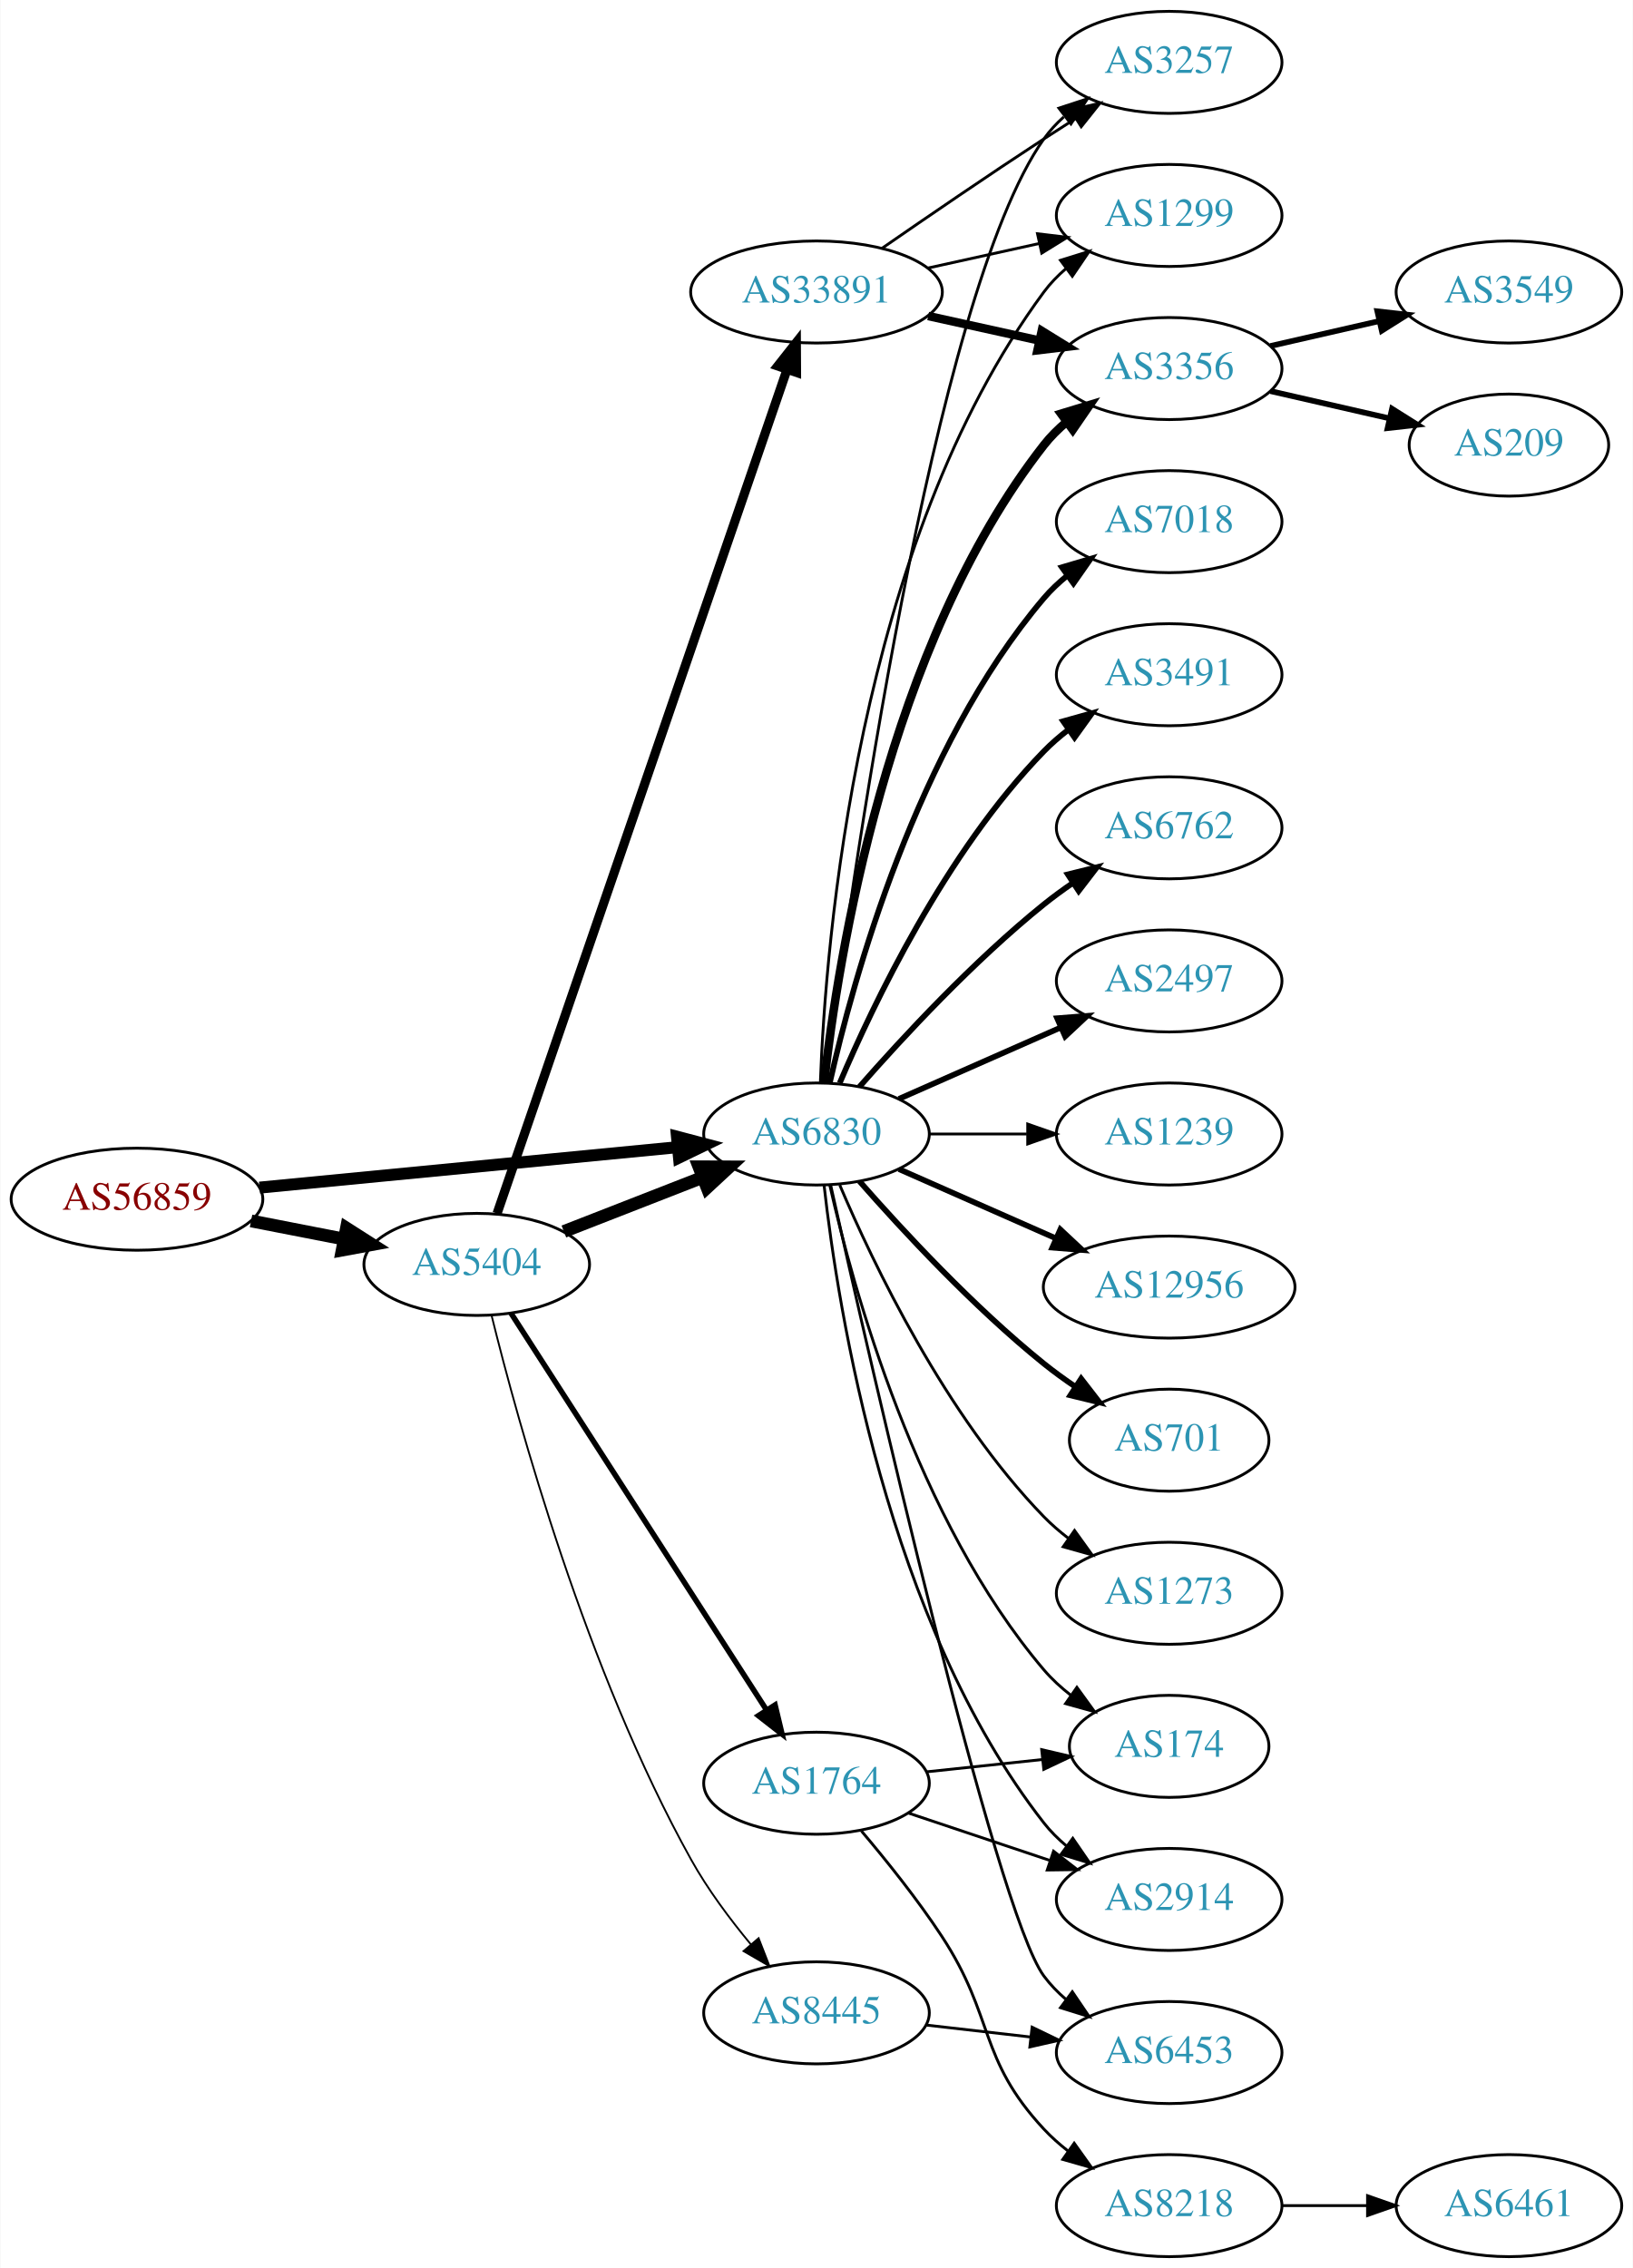
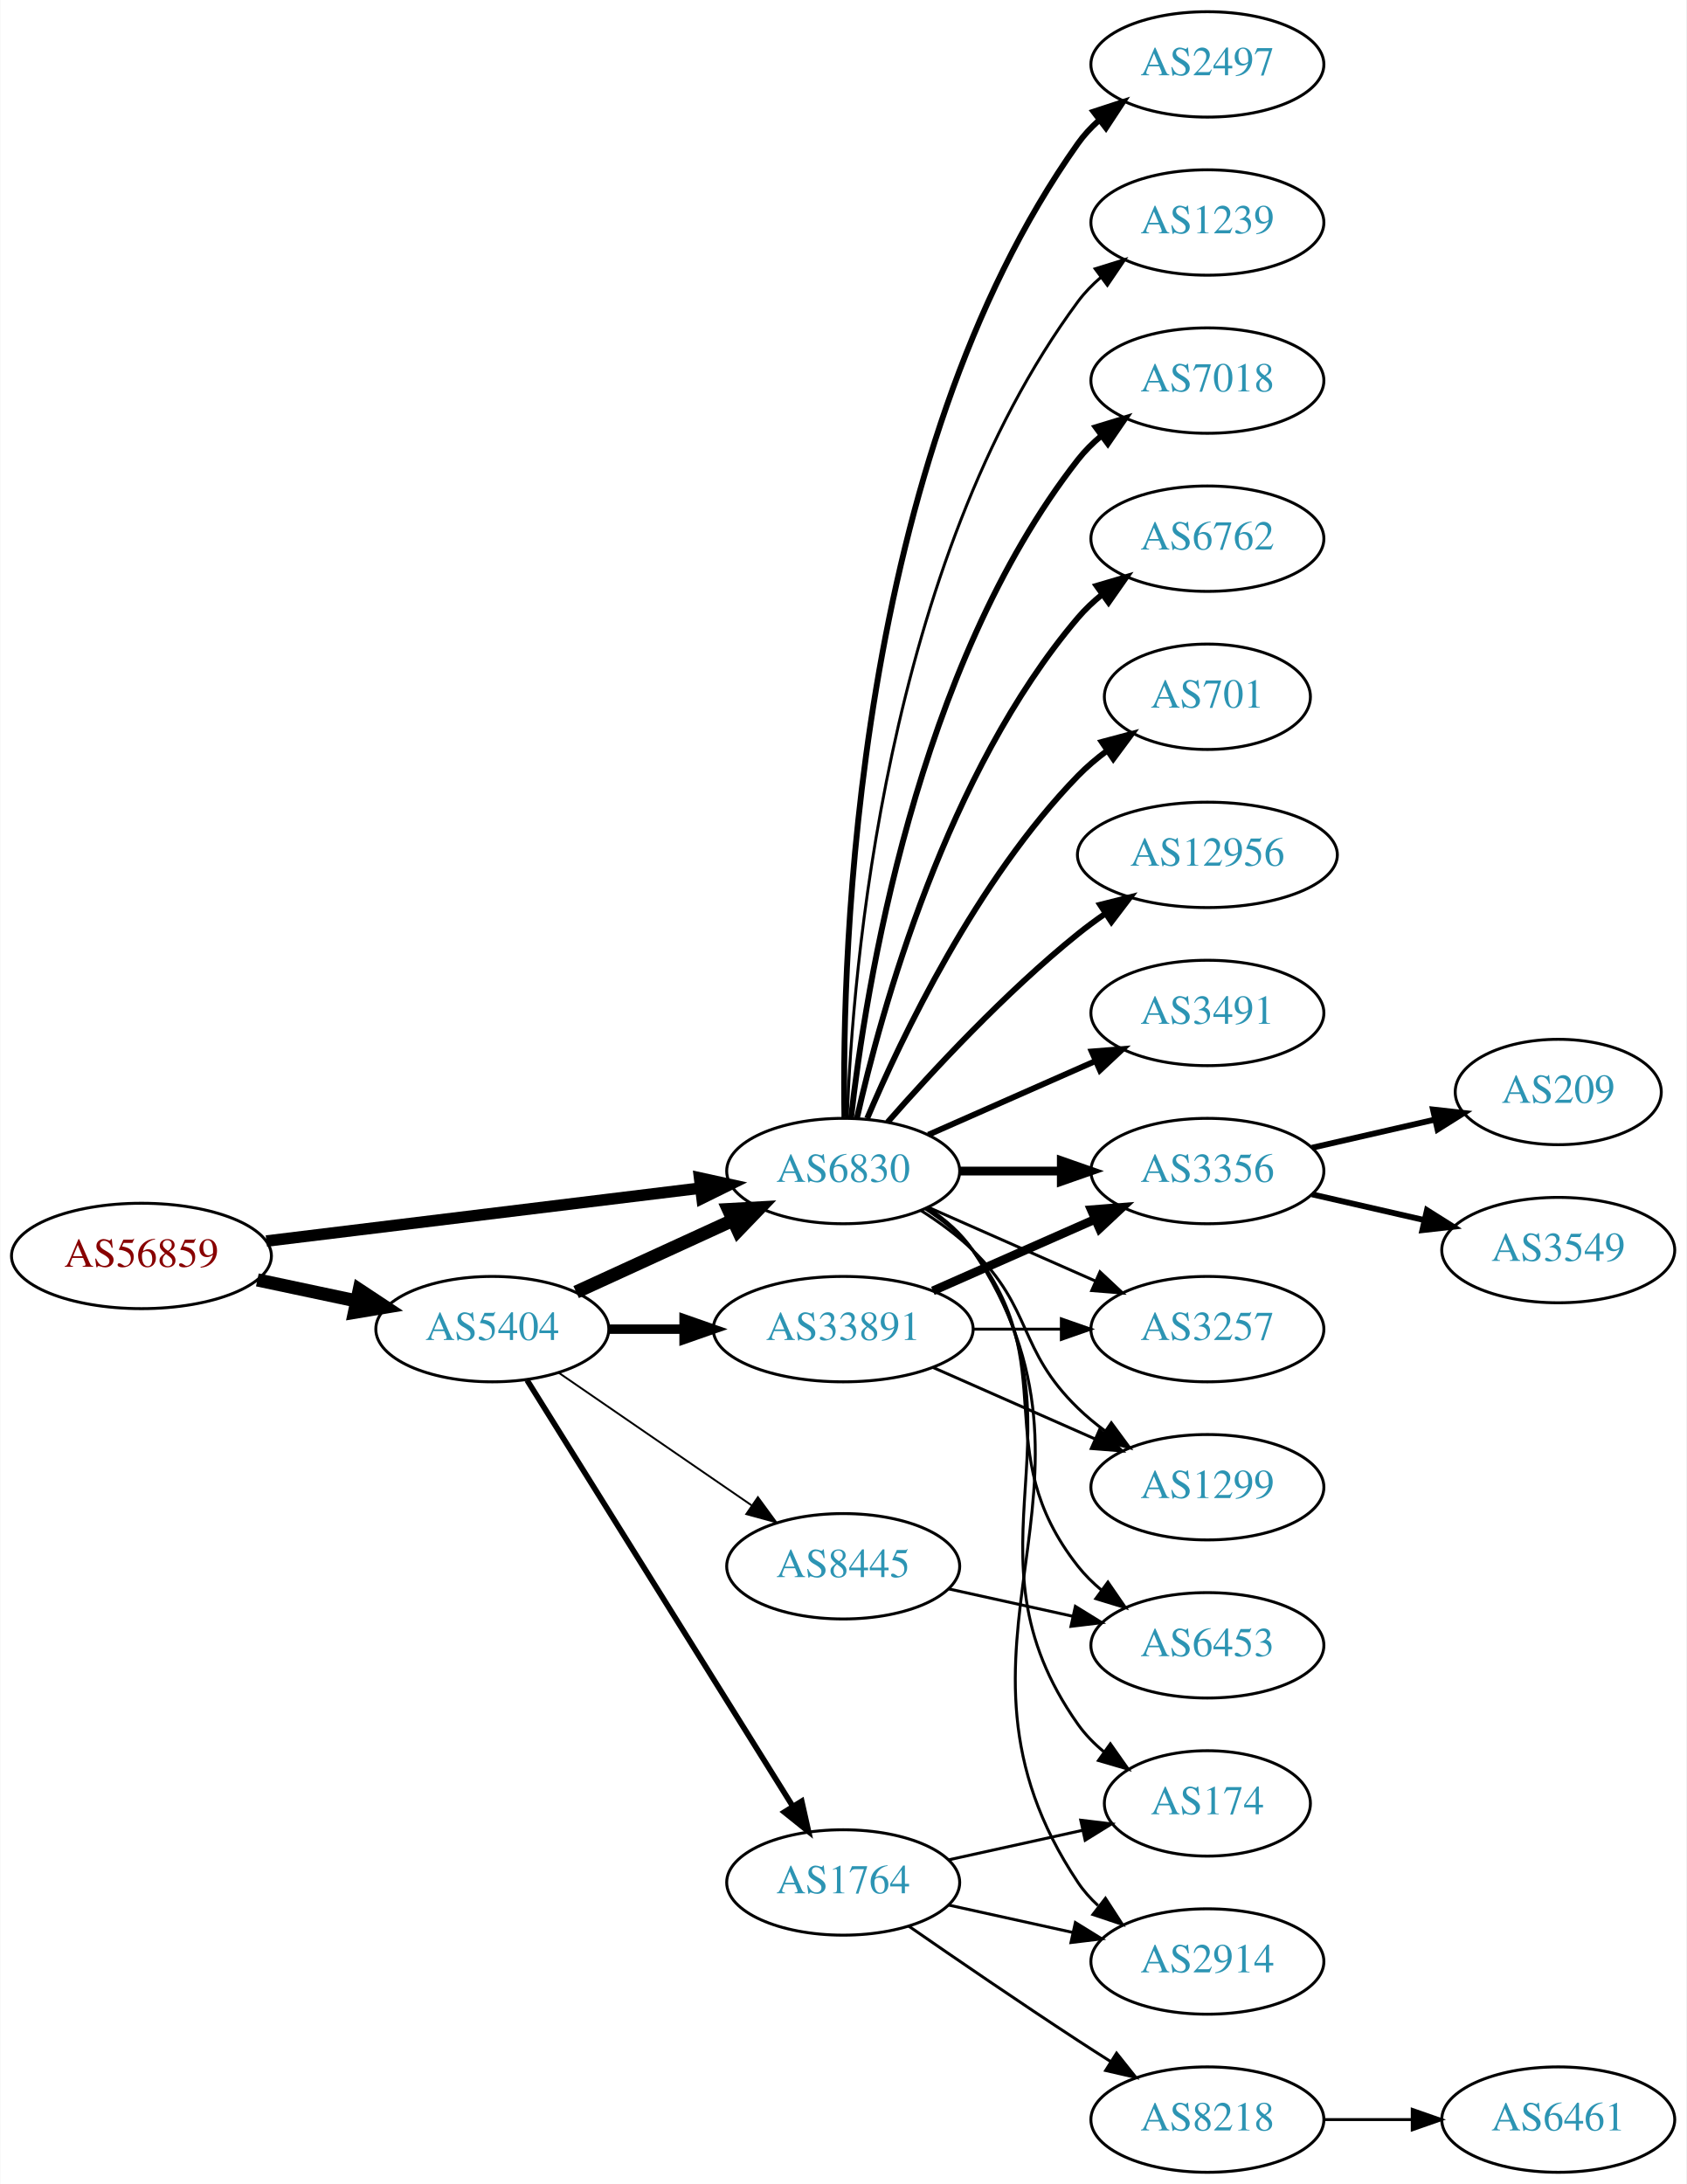
- <svg xmlns="http://www.w3.org/2000/svg" xmlns:xlink="http://www.w3.org/1999/xlink" width="576pt" height="800pt" viewBox="0.00 0.00 575.76 800.00">
-   <g id="graph0" class="graph" transform="scale(1 1) rotate(0) translate(4 796)">
-     <polygon fill="white" stroke="none" points="-4,4 -4,-796 571.762,-796 571.762,4 -4,4" />
+ <svg xmlns="http://www.w3.org/2000/svg" xmlns:xlink="http://www.w3.org/1999/xlink" width="576pt" height="746pt" viewBox="0.00 0.00 575.76 746.00">
+   <g id="graph0" class="graph" transform="scale(1 1) rotate(0) translate(4 742)">
+     <polygon fill="white" stroke="none" points="-4,4 -4,-742 571.762,-742 571.762,4 -4,4" />
    <g id="node1" class="node">
      <g id="a_node1">
        <a xlink:href="/asn/56859" xlink:title="AS56859 ~ BNP PARIBAS S.A. [AT]">
-           <ellipse fill="#ffffff" stroke="black" cx="44.196" cy="-373" rx="44.393" ry="18" />
-           <text text-anchor="middle" x="44.196" y="-369.3" font-family="Times,serif" font-size="14.00" fill="#880000">AS56859</text>
+           <ellipse fill="#ffffff" stroke="black" cx="44.196" cy="-313" rx="44.393" ry="18" />
+           <text text-anchor="middle" x="44.196" y="-309.3" font-family="Times,serif" font-size="14.00" fill="#880000">AS56859</text>
        </a>
      </g>
    </g>
    <g id="node2" class="node">
      <g id="a_node2">
        <a xlink:href="/asn/5404" xlink:title="AS5404 ~ ASN conova communications GmbH [AT]">
-           <ellipse fill="#ffffff" stroke="black" cx="164.039" cy="-350" rx="39.794" ry="18" />
-           <text text-anchor="middle" x="164.039" y="-346.3" font-family="Times,serif" font-size="14.00" fill="#2c94b3">AS5404</text>
+           <ellipse fill="#ffffff" stroke="black" cx="164.039" cy="-288" rx="39.794" ry="18" />
+           <text text-anchor="middle" x="164.039" y="-284.3" font-family="Times,serif" font-size="14.00" fill="#2c94b3">AS5404</text>
        </a>
      </g>
    </g>
    <g id="edge1" class="edge">
-       <path fill="none" stroke="black" stroke-width="4.5" d="M84.436,-365.341C94.888,-363.301 106.274,-361.079 117.052,-358.975" />
-       <polygon fill="black" stroke="black" stroke-width="4.5" points="118.089,-362.785 127.149,-357.005 116.58,-355.056 118.089,-362.785" />
+       <path fill="none" stroke="black" stroke-width="4.5" d="M83.782,-304.814C94.575,-302.524 106.404,-300.015 117.556,-297.649" />
+       <polygon fill="black" stroke="black" stroke-width="4.5" points="118.592,-301.454 127.557,-295.527 116.958,-293.751 118.592,-301.454" />
    </g>
    <g id="node3" class="node">
      <g id="a_node3">
        <a xlink:href="/asn/6830" xlink:title="AS6830 ~ LGI-UPC [AT]">
-           <ellipse fill="#ffffff" stroke="black" cx="283.881" cy="-396" rx="39.794" ry="18" />
-           <text text-anchor="middle" x="283.881" y="-392.3" font-family="Times,serif" font-size="14.00" fill="#2c94b3">AS6830</text>
+           <ellipse fill="#ffffff" stroke="black" cx="283.881" cy="-342" rx="39.794" ry="18" />
+           <text text-anchor="middle" x="283.881" y="-338.3" font-family="Times,serif" font-size="14.00" fill="#2c94b3">AS6830</text>
        </a>
      </g>
    </g>
    <g id="edge2" class="edge">
-       <path fill="none" stroke="black" stroke-width="4.219" d="M87.415,-377.085C128.788,-381.089 191.758,-387.182 234.981,-391.365" />
-       <polygon fill="black" stroke="black" stroke-width="4.219" points="234.665,-395.043 244.974,-392.332 235.377,-387.694 234.665,-395.043" />
-     </g>
-     <g id="edge5" class="edge">
-       <path fill="none" stroke="black" stroke-width="4.5" d="M194.775,-361.608C209.569,-367.382 227.646,-374.439 243.568,-380.654" />
-       <polygon fill="black" stroke="black" stroke-width="4.5" points="242.407,-384.428 253.154,-384.396 245.27,-377.092 242.407,-384.428" />
+       <path fill="none" stroke="black" stroke-width="3.938" d="M86.87,-318.085C128.284,-323.138 191.726,-330.878 235.144,-336.176" />
+       <polygon fill="black" stroke="black" stroke-width="3.938" points="234.828,-339.663 245.178,-337.4 235.676,-332.714 234.828,-339.663" />
+     </g>
+     <g id="edge3" class="edge">
+       <path fill="none" stroke="black" stroke-width="4.5" d="M192.667,-300.661C208.624,-307.973 228.895,-317.261 246.178,-325.181" />
+       <polygon fill="black" stroke="black" stroke-width="4.5" points="244.694,-328.832 255.425,-329.419 247.975,-321.673 244.694,-328.832" />
    </g>
    <g id="node4" class="node">
      <g id="a_node4">
        <a xlink:href="/asn/33891" xlink:title="AS33891 ~ CORE-BACKBONE GMBH GLOBAL NETWORK [DE]">
-           <ellipse fill="#ffffff" stroke="black" cx="283.881" cy="-693" rx="44.393" ry="18" />
-           <text text-anchor="middle" x="283.881" y="-689.3" font-family="Times,serif" font-size="14.00" fill="#2c94b3">AS33891</text>
-         </a>
-       </g>
-     </g>
-     <g id="edge3" class="edge">
-       <path fill="none" stroke="black" stroke-width="3.214" d="M171.208,-367.958C190.578,-424.336 250.264,-598.062 273.494,-665.676" />
-       <polygon fill="black" stroke="black" stroke-width="3.214" points="270.213,-666.899 276.772,-675.22 276.833,-664.625 270.213,-666.899" />
+           <ellipse fill="#ffffff" stroke="black" cx="283.881" cy="-288" rx="44.393" ry="18" />
+           <text text-anchor="middle" x="283.881" y="-284.3" font-family="Times,serif" font-size="14.00" fill="#2c94b3">AS33891</text>
+         </a>
+       </g>
+     </g>
+     <g id="edge4" class="edge">
+       <path fill="none" stroke="black" stroke-width="3.214" d="M203.951,-288C212.054,-288 220.729,-288 229.255,-288" />
+       <polygon fill="black" stroke="black" stroke-width="3.214" points="229.533,-291.5 239.533,-288 229.533,-284.5 229.533,-291.5" />
    </g>
    <g id="node5" class="node">
      <g id="a_node5">
        <a xlink:href="/asn/1764" xlink:title="AS1764 ~ NEXTLAYER-AS [AT]">
-           <ellipse fill="#ffffff" stroke="black" cx="283.881" cy="-167" rx="39.794" ry="18" />
-           <text text-anchor="middle" x="283.881" y="-163.3" font-family="Times,serif" font-size="14.00" fill="#2c94b3">AS1764</text>
-         </a>
-       </g>
-     </g>
-     <g id="edge4" class="edge">
-       <path fill="none" stroke="black" stroke-width="1.929" d="M176.125,-332.784C196.918,-300.494 241.869,-230.689 266.285,-192.772" />
-       <polygon fill="black" stroke="black" stroke-width="1.929" points="269.267,-194.606 271.738,-184.304 263.382,-190.816 269.267,-194.606" />
+           <ellipse fill="#ffffff" stroke="black" cx="283.881" cy="-99" rx="39.794" ry="18" />
+           <text text-anchor="middle" x="283.881" y="-95.3" font-family="Times,serif" font-size="14.00" fill="#2c94b3">AS1764</text>
+         </a>
+       </g>
+     </g>
+     <g id="edge5" class="edge">
+       <path fill="none" stroke="black" stroke-width="1.929" d="M175.914,-270.558C196.697,-237.225 242.158,-164.314 266.586,-125.134" />
+       <polygon fill="black" stroke="black" stroke-width="1.929" points="269.711,-126.737 272.032,-116.4 263.771,-123.034 269.711,-126.737" />
    </g>
    <g id="node6" class="node">
      <g id="a_node6">
        <a xlink:href="/asn/8445" xlink:title="AS8445 ~ SALZBURG-AG-AS [AT]">
-           <ellipse fill="#ffffff" stroke="black" cx="283.881" cy="-86" rx="39.794" ry="18" />
-           <text text-anchor="middle" x="283.881" y="-82.3" font-family="Times,serif" font-size="14.00" fill="#2c94b3">AS8445</text>
+           <ellipse fill="#ffffff" stroke="black" cx="283.881" cy="-207" rx="39.794" ry="18" />
+           <text text-anchor="middle" x="283.881" y="-203.3" font-family="Times,serif" font-size="14.00" fill="#2c94b3">AS8445</text>
        </a>
      </g>
    </g>
    <g id="edge6" class="edge">
-       <path fill="none" stroke="black" stroke-width="0.643" d="M169.267,-332.006C178.51,-294.605 202.693,-206.426 239.685,-140 245.499,-129.56 253.321,-119.076 260.712,-110.159" />
-       <polygon fill="black" stroke="black" stroke-width="0.643" points="263.461,-112.33 267.308,-102.458 258.145,-107.776 263.461,-112.33" />
+       <path fill="none" stroke="black" stroke-width="0.643" d="M186.653,-273.143C205.141,-260.435 231.955,-242.005 252.585,-227.825" />
+       <polygon fill="black" stroke="black" stroke-width="0.643" points="254.747,-230.586 261.005,-222.037 250.781,-224.817 254.747,-230.586" />
    </g>
    <g id="node7" class="node">
      <g id="a_node7">
-         <a xlink:href="/asn/3257" xlink:title="AS3257 ~ GTT [DE]">
-           <ellipse fill="#ffffff" stroke="black" cx="408.273" cy="-774" rx="39.794" ry="18" />
-           <text text-anchor="middle" x="408.273" y="-770.3" font-family="Times,serif" font-size="14.00" fill="#2c94b3">AS3257</text>
-         </a>
-       </g>
-     </g>
-     <g id="edge22" class="edge">
-       <path fill="none" stroke="black" d="M287.105,-414.108C295.224,-477.956 324.859,-691.719 364.077,-747 366.073,-749.813 368.463,-752.396 371.081,-754.753" />
-       <polygon fill="black" stroke="black" points="369.383,-757.86 379.453,-761.152 373.634,-752.298 369.383,-757.86" />
+         <a xlink:href="/asn/2497" xlink:title="AS2497 ~ Internet Initiative Japan Inc. [JP]">
+           <ellipse fill="#ffffff" stroke="black" cx="408.273" cy="-720" rx="39.794" ry="18" />
+           <text text-anchor="middle" x="408.273" y="-716.3" font-family="Times,serif" font-size="14.00" fill="#2c94b3">AS2497</text>
+         </a>
+       </g>
+     </g>
+     <g id="edge7" class="edge">
+       <path fill="none" stroke="black" stroke-width="2" d="M284.298,-360.362C283.443,-415.958 287.628,-585.241 364.077,-693 366.073,-695.813 368.463,-698.396 371.081,-700.753" />
+       <polygon fill="black" stroke="black" stroke-width="2" points="369.383,-703.86 379.453,-707.152 373.634,-698.298 369.383,-703.86" />
    </g>
    <g id="node8" class="node">
      <g id="a_node8">
-         <a xlink:href="/asn/1299" xlink:title="AS1299 ~ Telia Carrier [EU]">
-           <ellipse fill="#ffffff" stroke="black" cx="408.273" cy="-720" rx="39.794" ry="18" />
-           <text text-anchor="middle" x="408.273" y="-716.3" font-family="Times,serif" font-size="14.00" fill="#2c94b3">AS1299</text>
-         </a>
-       </g>
-     </g>
-     <g id="edge23" class="edge">
-       <path fill="none" stroke="black" d="M285.233,-413.993C287.059,-463.457 298.113,-603.73 364.077,-693 366.311,-696.023 368.994,-698.786 371.914,-701.293" />
-       <polygon fill="black" stroke="black" points="369.94,-704.186 380.058,-707.331 374.109,-698.563 369.94,-704.186" />
+         <a xlink:href="/asn/1239" xlink:title="AS1239 ~ Sprint [US]">
+           <ellipse fill="#ffffff" stroke="black" cx="408.273" cy="-666" rx="39.794" ry="18" />
+           <text text-anchor="middle" x="408.273" y="-662.3" font-family="Times,serif" font-size="14.00" fill="#2c94b3">AS1239</text>
+         </a>
+       </g>
+     </g>
+     <g id="edge8" class="edge">
+       <path fill="none" stroke="black" d="M285.233,-359.993C287.059,-409.457 298.113,-549.73 364.077,-639 366.311,-642.023 368.994,-644.786 371.914,-647.293" />
+       <polygon fill="black" stroke="black" points="369.94,-650.186 380.058,-653.331 374.109,-644.563 369.94,-650.186" />
    </g>
    <g id="node9" class="node">
      <g id="a_node9">
-         <a xlink:href="/asn/3356" xlink:title="AS3356 ~ Level 3 Parent, LLC [US]">
-           <ellipse fill="#ffffff" stroke="black" cx="408.273" cy="-666" rx="39.794" ry="18" />
-           <text text-anchor="middle" x="408.273" y="-662.3" font-family="Times,serif" font-size="14.00" fill="#2c94b3">AS3356</text>
-         </a>
-       </g>
-     </g>
-     <g id="edge21" class="edge">
-       <path fill="none" stroke="black" stroke-width="3" d="M286.56,-414.129C291.391,-457.368 308.732,-568.216 364.077,-639 366.392,-641.961 369.129,-644.683 372.084,-647.164" />
-       <polygon fill="black" stroke="black" stroke-width="3" points="370.14,-650.078 380.275,-653.165 374.278,-644.432 370.14,-650.078" />
-     </g>
-     <g id="node10" class="node">
-       <g id="a_node10">
-         <a xlink:href="/asn/174" xlink:title="AS174 ~ Cogent Communications [US]">
-           <ellipse fill="#ffffff" stroke="black" cx="408.273" cy="-180" rx="35.194" ry="18" />
-           <text text-anchor="middle" x="408.273" y="-176.3" font-family="Times,serif" font-size="14.00" fill="#2c94b3">AS174</text>
-         </a>
-       </g>
-     </g>
-     <g id="edge20" class="edge">
-       <path fill="none" stroke="black" d="M288.575,-377.925C296.715,-341.852 319.148,-259.86 364.077,-207 366.848,-203.74 370.114,-200.748 373.589,-198.039" />
-       <polygon fill="black" stroke="black" points="375.725,-200.818 381.943,-192.239 371.733,-195.068 375.725,-200.818" />
-     </g>
-     <g id="node12" class="node">
-       <g id="a_node12">
-         <a xlink:href="/asn/2914" xlink:title="AS2914 ~ NTT America, Inc. [US]">
-           <ellipse fill="#ffffff" stroke="black" cx="408.273" cy="-126" rx="39.794" ry="18" />
-           <text text-anchor="middle" x="408.273" y="-122.3" font-family="Times,serif" font-size="14.00" fill="#2c94b3">AS2914</text>
-         </a>
-       </g>
-     </g>
-     <g id="edge26" class="edge">
-       <path fill="none" stroke="black" d="M286.56,-377.871C291.391,-334.632 308.732,-223.784 364.077,-153 366.392,-150.039 369.129,-147.317 372.084,-144.836" />
-       <polygon fill="black" stroke="black" points="374.278,-147.568 380.275,-138.835 370.14,-141.922 374.278,-147.568" />
-     </g>
-     <g id="node13" class="node">
-       <g id="a_node13">
        <a xlink:href="/asn/7018" xlink:title="AS7018 ~ AT&amp;T Services, Inc. [US]">
          <ellipse fill="#ffffff" stroke="black" cx="408.273" cy="-612" rx="39.794" ry="18" />
          <text text-anchor="middle" x="408.273" y="-608.3" font-family="Times,serif" font-size="14.00" fill="#2c94b3">AS7018</text>
        </a>
      </g>
    </g>
+     <g id="edge9" class="edge">
+       <path fill="none" stroke="black" stroke-width="2" d="M286.56,-360.129C291.391,-403.368 308.732,-514.216 364.077,-585 366.392,-587.961 369.129,-590.683 372.084,-593.164" />
+       <polygon fill="black" stroke="black" stroke-width="2" points="370.14,-596.078 380.275,-599.165 374.278,-590.432 370.14,-596.078" />
+     </g>
+     <g id="node10" class="node">
+       <g id="a_node10">
+         <a xlink:href="/asn/6762" xlink:title="AS6762 ~ TELECOM ITALIA SPARKLE S.p.A. [IT]">
+           <ellipse fill="#ffffff" stroke="black" cx="408.273" cy="-558" rx="39.794" ry="18" />
+           <text text-anchor="middle" x="408.273" y="-554.3" font-family="Times,serif" font-size="14.00" fill="#2c94b3">AS6762</text>
+         </a>
+       </g>
+     </g>
+     <g id="edge10" class="edge">
+       <path fill="none" stroke="black" stroke-width="2" d="M288.575,-360.075C296.715,-396.148 319.148,-478.14 364.077,-531 366.511,-533.864 369.328,-536.521 372.333,-538.961" />
+       <polygon fill="black" stroke="black" stroke-width="2" points="370.432,-541.905 380.593,-544.906 374.521,-536.224 370.432,-541.905" />
+     </g>
+     <g id="node11" class="node">
+       <g id="a_node11">
+         <a xlink:href="/asn/701" xlink:title="AS701 ~ UUNET [US]">
+           <ellipse fill="#ffffff" stroke="black" cx="408.273" cy="-504" rx="35.194" ry="18" />
+           <text text-anchor="middle" x="408.273" y="-500.3" font-family="Times,serif" font-size="14.00" fill="#2c94b3">AS701</text>
+         </a>
+       </g>
+     </g>
+     <g id="edge11" class="edge">
+       <path fill="none" stroke="black" stroke-width="2" d="M292.072,-359.975C303.839,-387.682 329.413,-441.348 364.077,-477 367.06,-480.067 370.457,-482.94 374.007,-485.581" />
+       <polygon fill="black" stroke="black" stroke-width="2" points="372.201,-488.586 382.441,-491.308 376.134,-482.795 372.201,-488.586" />
+     </g>
+     <g id="node12" class="node">
+       <g id="a_node12">
+         <a xlink:href="/asn/12956" xlink:title="AS12956 ~ TELXIUS [ES]">
+           <ellipse fill="#ffffff" stroke="black" cx="408.273" cy="-450" rx="44.393" ry="18" />
+           <text text-anchor="middle" x="408.273" y="-446.3" font-family="Times,serif" font-size="14.00" fill="#2c94b3">AS12956</text>
+         </a>
+       </g>
+     </g>
+     <g id="edge12" class="edge">
+       <path fill="none" stroke="black" stroke-width="2" d="M299.033,-358.663C314.135,-375.894 339.256,-403.024 364.077,-423 367.005,-425.357 370.152,-427.675 373.363,-429.902" />
+       <polygon fill="black" stroke="black" stroke-width="2" points="371.639,-432.958 381.911,-435.552 375.499,-427.118 371.639,-432.958" />
+     </g>
+     <g id="node13" class="node">
+       <g id="a_node13">
+         <a xlink:href="/asn/3491" xlink:title="AS3491 ~ PCCW Global, Inc. [US]">
+           <ellipse fill="#ffffff" stroke="black" cx="408.273" cy="-396" rx="39.794" ry="18" />
+           <text text-anchor="middle" x="408.273" y="-392.3" font-family="Times,serif" font-size="14.00" fill="#2c94b3">AS3491</text>
+         </a>
+       </g>
+     </g>
    <g id="edge13" class="edge">
-       <path fill="none" stroke="black" stroke-width="2" d="M288.575,-414.075C296.715,-450.148 319.148,-532.14 364.077,-585 366.511,-587.864 369.328,-590.521 372.333,-592.961" />
-       <polygon fill="black" stroke="black" stroke-width="2" points="370.432,-595.905 380.593,-598.906 374.521,-590.224 370.432,-595.905" />
+       <path fill="none" stroke="black" stroke-width="2" d="M312.96,-354.389C329.908,-361.866 351.706,-371.483 370.075,-379.588" />
+       <polygon fill="black" stroke="black" stroke-width="2" points="368.763,-382.834 379.325,-383.669 371.589,-376.43 368.763,-382.834" />
    </g>
    <g id="node14" class="node">
      <g id="a_node14">
-         <a xlink:href="/asn/3491" xlink:title="AS3491 ~ PCCW Global, Inc. [US]">
-           <ellipse fill="#ffffff" stroke="black" cx="408.273" cy="-558" rx="39.794" ry="18" />
-           <text text-anchor="middle" x="408.273" y="-554.3" font-family="Times,serif" font-size="14.00" fill="#2c94b3">AS3491</text>
+         <a xlink:href="/asn/6453" xlink:title="AS6453 ~ TATA COMMUNICATIONS (AMERICA) INC [US]">
+           <ellipse fill="#ffffff" stroke="black" cx="408.273" cy="-180" rx="39.794" ry="18" />
+           <text text-anchor="middle" x="408.273" y="-176.3" font-family="Times,serif" font-size="14.00" fill="#2c94b3">AS6453</text>
        </a>
      </g>
    </g>
    <g id="edge14" class="edge">
-       <path fill="none" stroke="black" stroke-width="2" d="M292.072,-413.975C303.839,-441.682 329.413,-495.348 364.077,-531 366.697,-533.695 369.638,-536.239 372.721,-538.608" />
-       <polygon fill="black" stroke="black" stroke-width="2" points="370.887,-541.597 381.089,-544.455 374.896,-535.859 370.887,-541.597" />
+       <path fill="none" stroke="black" d="M311.853,-329.145C317.841,-325.28 323.701,-320.559 328.077,-315 359.376,-275.246 332.779,-246.754 364.077,-207 366.402,-204.047 369.146,-201.33 372.105,-198.853" />
+       <polygon fill="black" stroke="black" points="374.298,-201.585 380.302,-192.855 370.165,-195.936 374.298,-201.585" />
    </g>
    <g id="node15" class="node">
      <g id="a_node15">
-         <a xlink:href="/asn/6762" xlink:title="AS6762 ~ TELECOM ITALIA SPARKLE S.p.A. [IT]">
-           <ellipse fill="#ffffff" stroke="black" cx="408.273" cy="-504" rx="39.794" ry="18" />
-           <text text-anchor="middle" x="408.273" y="-500.3" font-family="Times,serif" font-size="14.00" fill="#2c94b3">AS6762</text>
+         <a xlink:href="/asn/2914" xlink:title="AS2914 ~ NTT America, Inc. [US]">
+           <ellipse fill="#ffffff" stroke="black" cx="408.273" cy="-72" rx="39.794" ry="18" />
+           <text text-anchor="middle" x="408.273" y="-68.3" font-family="Times,serif" font-size="14.00" fill="#2c94b3">AS2914</text>
        </a>
      </g>
    </g>
    <g id="edge15" class="edge">
-       <path fill="none" stroke="black" stroke-width="2" d="M299.033,-412.663C314.135,-429.894 339.256,-457.024 364.077,-477 367.333,-479.62 370.858,-482.192 374.442,-484.646" />
-       <polygon fill="black" stroke="black" stroke-width="2" points="372.53,-487.577 382.815,-490.121 376.361,-481.719 372.53,-487.577" />
+       <path fill="none" stroke="black" d="M312.936,-329.313C318.741,-325.485 324.247,-320.737 328.077,-315 382.116,-234.056 310.039,-179.944 364.077,-99 365.992,-96.131 368.326,-93.51 370.907,-91.128" />
+       <polygon fill="black" stroke="black" points="373.458,-93.579 379.219,-84.687 369.171,-88.046 373.458,-93.579" />
    </g>
    <g id="node16" class="node">
      <g id="a_node16">
-         <a xlink:href="/asn/2497" xlink:title="AS2497 ~ Internet Initiative Japan Inc. [JP]">
-           <ellipse fill="#ffffff" stroke="black" cx="408.273" cy="-450" rx="39.794" ry="18" />
-           <text text-anchor="middle" x="408.273" y="-446.3" font-family="Times,serif" font-size="14.00" fill="#2c94b3">AS2497</text>
+         <a xlink:href="/asn/3257" xlink:title="AS3257 ~ GTT [DE]">
+           <ellipse fill="#ffffff" stroke="black" cx="408.273" cy="-288" rx="39.794" ry="18" />
+           <text text-anchor="middle" x="408.273" y="-284.3" font-family="Times,serif" font-size="14.00" fill="#2c94b3">AS3257</text>
        </a>
      </g>
    </g>
    <g id="edge16" class="edge">
-       <path fill="none" stroke="black" stroke-width="2" d="M312.96,-408.389C329.908,-415.866 351.706,-425.483 370.075,-433.588" />
-       <polygon fill="black" stroke="black" stroke-width="2" points="368.763,-436.834 379.325,-437.669 371.589,-430.43 368.763,-436.834" />
+       <path fill="none" stroke="black" d="M312.96,-329.611C329.908,-322.134 351.706,-312.517 370.075,-304.412" />
+       <polygon fill="black" stroke="black" points="371.589,-307.57 379.325,-300.331 368.763,-301.166 371.589,-307.57" />
    </g>
    <g id="node17" class="node">
      <g id="a_node17">
-         <a xlink:href="/asn/1239" xlink:title="AS1239 ~ Sprint [US]">
-           <ellipse fill="#ffffff" stroke="black" cx="408.273" cy="-396" rx="39.794" ry="18" />
-           <text text-anchor="middle" x="408.273" y="-392.3" font-family="Times,serif" font-size="14.00" fill="#2c94b3">AS1239</text>
+         <a xlink:href="/asn/1299" xlink:title="AS1299 ~ Telia Carrier [EU]">
+           <ellipse fill="#ffffff" stroke="black" cx="408.273" cy="-234" rx="39.794" ry="18" />
+           <text text-anchor="middle" x="408.273" y="-230.3" font-family="Times,serif" font-size="14.00" fill="#2c94b3">AS1299</text>
        </a>
      </g>
    </g>
    <g id="edge17" class="edge">
-       <path fill="none" stroke="black" d="M323.607,-396C334.545,-396 346.596,-396 358.062,-396" />
-       <polygon fill="black" stroke="black" points="358.38,-399.5 368.38,-396 358.38,-392.5 358.38,-399.5" />
+       <path fill="none" stroke="black" d="M310.41,-328.538C316.573,-324.638 322.875,-320.052 328.077,-315 348.771,-294.906 343.384,-281.094 364.077,-261 366.922,-258.237 370.096,-255.614 373.396,-253.166" />
+       <polygon fill="black" stroke="black" points="375.462,-255.994 381.744,-247.462 371.513,-250.214 375.462,-255.994" />
    </g>
    <g id="node18" class="node">
      <g id="a_node18">
-         <a xlink:href="/asn/12956" xlink:title="AS12956 ~ TELXIUS [ES]">
-           <ellipse fill="#ffffff" stroke="black" cx="408.273" cy="-342" rx="44.393" ry="18" />
-           <text text-anchor="middle" x="408.273" y="-338.3" font-family="Times,serif" font-size="14.00" fill="#2c94b3">AS12956</text>
+         <a xlink:href="/asn/174" xlink:title="AS174 ~ Cogent Communications [US]">
+           <ellipse fill="#ffffff" stroke="black" cx="408.273" cy="-126" rx="35.194" ry="18" />
+           <text text-anchor="middle" x="408.273" y="-122.3" font-family="Times,serif" font-size="14.00" fill="#2c94b3">AS174</text>
        </a>
      </g>
    </g>
    <g id="edge18" class="edge">
-       <path fill="none" stroke="black" stroke-width="2" d="M312.96,-383.611C329.276,-376.413 350.087,-367.231 368.007,-359.325" />
-       <polygon fill="black" stroke="black" stroke-width="2" points="369.881,-362.323 377.618,-355.084 367.056,-355.919 369.881,-362.323" />
+       <path fill="none" stroke="black" d="M312.715,-329.162C318.529,-325.339 324.095,-320.633 328.077,-315 370.656,-254.775 321.498,-213.225 364.077,-153 366.547,-149.507 369.626,-146.37 372.995,-143.579" />
+       <polygon fill="black" stroke="black" points="375.134,-146.352 381.235,-137.69 371.064,-140.657 375.134,-146.352" />
    </g>
    <g id="node19" class="node">
      <g id="a_node19">
-         <a xlink:href="/asn/701" xlink:title="AS701 ~ UUNET [US]">
-           <ellipse fill="#ffffff" stroke="black" cx="408.273" cy="-288" rx="35.194" ry="18" />
-           <text text-anchor="middle" x="408.273" y="-284.3" font-family="Times,serif" font-size="14.00" fill="#2c94b3">AS701</text>
+         <a xlink:href="/asn/3356" xlink:title="AS3356 ~ Level 3 Parent, LLC [US]">
+           <ellipse fill="#ffffff" stroke="black" cx="408.273" cy="-342" rx="39.794" ry="18" />
+           <text text-anchor="middle" x="408.273" y="-338.3" font-family="Times,serif" font-size="14.00" fill="#2c94b3">AS3356</text>
        </a>
      </g>
    </g>
    <g id="edge19" class="edge">
-       <path fill="none" stroke="black" stroke-width="2" d="M299.033,-379.337C314.135,-362.106 339.256,-334.976 364.077,-315 367.582,-312.179 371.4,-309.413 375.268,-306.792" />
-       <polygon fill="black" stroke="black" stroke-width="2" points="377.226,-309.694 383.714,-301.318 373.419,-303.82 377.226,-309.694" />
+       <path fill="none" stroke="black" stroke-width="3" d="M323.607,-342C334.545,-342 346.596,-342 358.062,-342" />
+       <polygon fill="black" stroke="black" stroke-width="3" points="358.38,-345.5 368.38,-342 358.38,-338.5 358.38,-345.5" />
+     </g>
+     <g id="edge22" class="edge">
+       <path fill="none" stroke="black" d="M328.377,-288C338.066,-288 348.403,-288 358.295,-288" />
+       <polygon fill="black" stroke="black" points="358.398,-291.5 368.398,-288 358.398,-284.5 358.398,-291.5" />
+     </g>
+     <g id="edge21" class="edge">
+       <path fill="none" stroke="black" d="M314.509,-274.928C331.103,-267.607 351.963,-258.403 369.696,-250.579" />
+       <polygon fill="black" stroke="black" points="371.443,-253.634 379.18,-246.395 368.618,-247.23 371.443,-253.634" />
+     </g>
+     <g id="edge20" class="edge">
+       <path fill="none" stroke="black" stroke-width="3" d="M314.509,-301.072C331.103,-308.393 351.963,-317.597 369.696,-325.421" />
+       <polygon fill="black" stroke="black" stroke-width="3" points="368.618,-328.77 379.18,-329.605 371.443,-322.366 368.618,-328.77" />
+     </g>
+     <g id="edge24" class="edge">
+       <path fill="none" stroke="black" d="M319.954,-91.263C333.141,-88.354 348.321,-85.005 362.287,-81.924" />
+       <polygon fill="black" stroke="black" points="363.184,-85.31 372.196,-79.738 361.676,-78.475 363.184,-85.31" />
+     </g>
+     <g id="edge23" class="edge">
+       <path fill="none" stroke="black" d="M319.954,-106.737C334.187,-109.877 350.742,-113.529 365.586,-116.804" />
+       <polygon fill="black" stroke="black" points="365.021,-120.263 375.54,-119 366.529,-113.428 365.021,-120.263" />
    </g>
    <g id="node20" class="node">
      <g id="a_node20">
-         <a xlink:href="/asn/1273" xlink:title="AS1273 ~ Vodafone Group PLC [EU]">
-           <ellipse fill="#ffffff" stroke="black" cx="408.273" cy="-234" rx="39.794" ry="18" />
-           <text text-anchor="middle" x="408.273" y="-230.3" font-family="Times,serif" font-size="14.00" fill="#2c94b3">AS1273</text>
-         </a>
-       </g>
-     </g>
-     <g id="edge24" class="edge">
-       <path fill="none" stroke="black" d="M292.072,-378.025C303.839,-350.318 329.413,-296.652 364.077,-261 366.697,-258.305 369.638,-255.761 372.721,-253.392" />
-       <polygon fill="black" stroke="black" points="374.896,-256.141 381.089,-247.545 370.887,-250.403 374.896,-256.141" />
-     </g>
-     <g id="node21" class="node">
-       <g id="a_node21">
-         <a xlink:href="/asn/6453" xlink:title="AS6453 ~ TATA COMMUNICATIONS (AMERICA) INC [US]">
-           <ellipse fill="#ffffff" stroke="black" cx="408.273" cy="-72" rx="39.794" ry="18" />
-           <text text-anchor="middle" x="408.273" y="-68.3" font-family="Times,serif" font-size="14.00" fill="#2c94b3">AS6453</text>
-         </a>
-       </g>
-     </g>
-     <g id="edge25" class="edge">
-       <path fill="none" stroke="black" d="M288.918,-377.788C302.551,-316.777 346.992,-122.122 364.077,-99 366.311,-95.977 368.994,-93.214 371.914,-90.707" />
-       <polygon fill="black" stroke="black" points="374.109,-93.437 380.058,-84.669 369.94,-87.814 374.109,-93.437" />
-     </g>
-     <g id="edge7" class="edge">
-       <path fill="none" stroke="black" d="M306.912,-708.367C322.714,-719.305 344.571,-734.261 364.077,-747 367.659,-749.339 371.43,-751.759 375.19,-754.144" />
-       <polygon fill="black" stroke="black" points="373.523,-757.231 383.851,-759.596 377.252,-751.307 373.523,-757.231" />
-     </g>
-     <g id="edge8" class="edge">
-       <path fill="none" stroke="black" d="M323.271,-701.469C335.662,-704.202 349.509,-707.257 362.329,-710.085" />
-       <polygon fill="black" stroke="black" points="361.825,-713.558 372.344,-712.295 363.333,-706.722 361.825,-713.558" />
-     </g>
-     <g id="edge9" class="edge">
-       <path fill="none" stroke="black" stroke-width="3" d="M323.271,-684.531C335.662,-681.798 349.509,-678.743 362.329,-675.915" />
-       <polygon fill="black" stroke="black" stroke-width="3" points="363.333,-679.278 372.344,-673.705 361.825,-672.442 363.333,-679.278" />
-     </g>
-     <g id="edge10" class="edge">
-       <path fill="none" stroke="black" d="M322.602,-171.007C335.587,-172.386 350.234,-173.942 363.65,-175.367" />
-       <polygon fill="black" stroke="black" points="363.308,-178.85 373.622,-176.426 364.047,-171.889 363.308,-178.85" />
-     </g>
-     <g id="node11" class="node">
-       <g id="a_node11">
        <a xlink:href="/asn/8218" xlink:title="AS8218 ~ legacy Neotelecoms [FR]">
          <ellipse fill="#ffffff" stroke="black" cx="408.273" cy="-18" rx="39.794" ry="18" />
          <text text-anchor="middle" x="408.273" y="-14.3" font-family="Times,serif" font-size="14.00" fill="#2c94b3">AS8218</text>
        </a>
      </g>
    </g>
-     <g id="edge11" class="edge">
-       <path fill="none" stroke="black" d="M299.75,-150.115C308.508,-139.769 319.514,-126.048 328.077,-113 346.84,-84.411 340.78,-70.032 364.077,-45 366.638,-42.249 369.539,-39.667 372.597,-37.274" />
-       <polygon fill="black" stroke="black" points="374.777,-40.019 380.931,-31.394 370.742,-34.299 374.777,-40.019" />
-     </g>
-     <g id="edge12" class="edge">
-       <path fill="none" stroke="black" d="M316.4,-156.441C331.533,-151.372 349.86,-145.233 366.081,-139.799" />
-       <polygon fill="black" stroke="black" points="367.491,-143.018 375.861,-136.523 365.267,-136.38 367.491,-143.018" />
-     </g>
-     <g id="edge28" class="edge">
-       <path fill="none" stroke="black" d="M322.602,-81.685C334.235,-80.355 347.202,-78.871 359.423,-77.474" />
-       <polygon fill="black" stroke="black" points="359.929,-80.938 369.467,-76.325 359.134,-73.984 359.929,-80.938" />
+     <g id="edge25" class="edge">
+       <path fill="none" stroke="black" d="M306.238,-84.099C322.089,-73.123 344.292,-57.921 364.077,-45 367.659,-42.661 371.43,-40.241 375.19,-37.856" />
+       <polygon fill="black" stroke="black" points="377.252,-40.693 383.851,-32.404 373.523,-34.769 377.252,-40.693" />
+     </g>
+     <g id="edge29" class="edge">
+       <path fill="none" stroke="black" d="M319.954,-199.263C333.141,-196.354 348.321,-193.005 362.287,-189.924" />
+       <polygon fill="black" stroke="black" points="363.184,-193.31 372.196,-187.738 361.676,-186.475 363.184,-193.31" />
+     </g>
+     <g id="node21" class="node">
+       <g id="a_node21">
+         <a xlink:href="/asn/3549" xlink:title="AS3549 ~ Level 3 Parent, LLC [US]">
+           <ellipse fill="#ffffff" stroke="black" cx="528.116" cy="-315" rx="39.794" ry="18" />
+           <text text-anchor="middle" x="528.116" y="-311.3" font-family="Times,serif" font-size="14.00" fill="#2c94b3">AS3549</text>
+         </a>
+       </g>
+     </g>
+     <g id="edge26" class="edge">
+       <path fill="none" stroke="black" stroke-width="2" d="M443.993,-334.045C455.993,-331.296 469.613,-328.175 482.306,-325.267" />
+       <polygon fill="black" stroke="black" stroke-width="2" points="483.272,-328.636 492.238,-322.991 481.708,-321.813 483.272,-328.636" />
+     </g>
+     <g id="node22" class="node">
+       <g id="a_node22">
+         <a xlink:href="/asn/209" xlink:title="AS209 ~ CenturyLink Communications, LLC [US]">
+           <ellipse fill="#ffffff" stroke="black" cx="528.116" cy="-369" rx="35.194" ry="18" />
+           <text text-anchor="middle" x="528.116" y="-365.3" font-family="Times,serif" font-size="14.00" fill="#2c94b3">AS209</text>
+         </a>
+       </g>
+     </g>
+     <g id="edge27" class="edge">
+       <path fill="none" stroke="black" stroke-width="2" d="M443.993,-349.955C457.085,-352.955 472.107,-356.396 485.748,-359.522" />
+       <polygon fill="black" stroke="black" stroke-width="2" points="485.326,-363.016 495.855,-361.838 486.89,-356.193 485.326,-363.016" />
    </g>
    <g id="node23" class="node">
      <g id="a_node23">
-         <a xlink:href="/asn/3549" xlink:title="AS3549 ~ Level 3 Parent, LLC [US]">
-           <ellipse fill="#ffffff" stroke="black" cx="528.116" cy="-693" rx="39.794" ry="18" />
-           <text text-anchor="middle" x="528.116" y="-689.3" font-family="Times,serif" font-size="14.00" fill="#2c94b3">AS3549</text>
-         </a>
-       </g>
-     </g>
-     <g id="edge29" class="edge">
-       <path fill="none" stroke="black" stroke-width="2" d="M443.993,-673.955C455.993,-676.704 469.613,-679.825 482.306,-682.733" />
-       <polygon fill="black" stroke="black" stroke-width="2" points="481.708,-686.187 492.238,-685.009 483.272,-679.364 481.708,-686.187" />
-     </g>
-     <g id="node24" class="node">
-       <g id="a_node24">
-         <a xlink:href="/asn/209" xlink:title="AS209 ~ CenturyLink Communications, LLC [US]">
-           <ellipse fill="#ffffff" stroke="black" cx="528.116" cy="-639" rx="35.194" ry="18" />
-           <text text-anchor="middle" x="528.116" y="-635.3" font-family="Times,serif" font-size="14.00" fill="#2c94b3">AS209</text>
-         </a>
-       </g>
-     </g>
-     <g id="edge30" class="edge">
-       <path fill="none" stroke="black" stroke-width="2" d="M443.993,-658.045C457.085,-655.045 472.107,-651.604 485.748,-648.478" />
-       <polygon fill="black" stroke="black" stroke-width="2" points="486.89,-651.807 495.855,-646.162 485.326,-644.984 486.89,-651.807" />
-     </g>
-     <g id="node22" class="node">
-       <g id="a_node22">
        <a xlink:href="/asn/6461" xlink:title="AS6461 ~ Zayo Bandwidth [US]">
          <ellipse fill="#ffffff" stroke="black" cx="528.116" cy="-18" rx="39.794" ry="18" />
          <text text-anchor="middle" x="528.116" y="-14.3" font-family="Times,serif" font-size="14.00" fill="#2c94b3">AS6461</text>
        </a>
      </g>
    </g>
-     <g id="edge27" class="edge">
+     <g id="edge28" class="edge">
      <path fill="none" stroke="black" d="M448.186,-18C457.739,-18 468.089,-18 478.052,-18" />
      <polygon fill="black" stroke="black" points="478.244,-21.5 488.244,-18 478.244,-14.5 478.244,-21.5" />
    </g>
  </g>
</svg>
